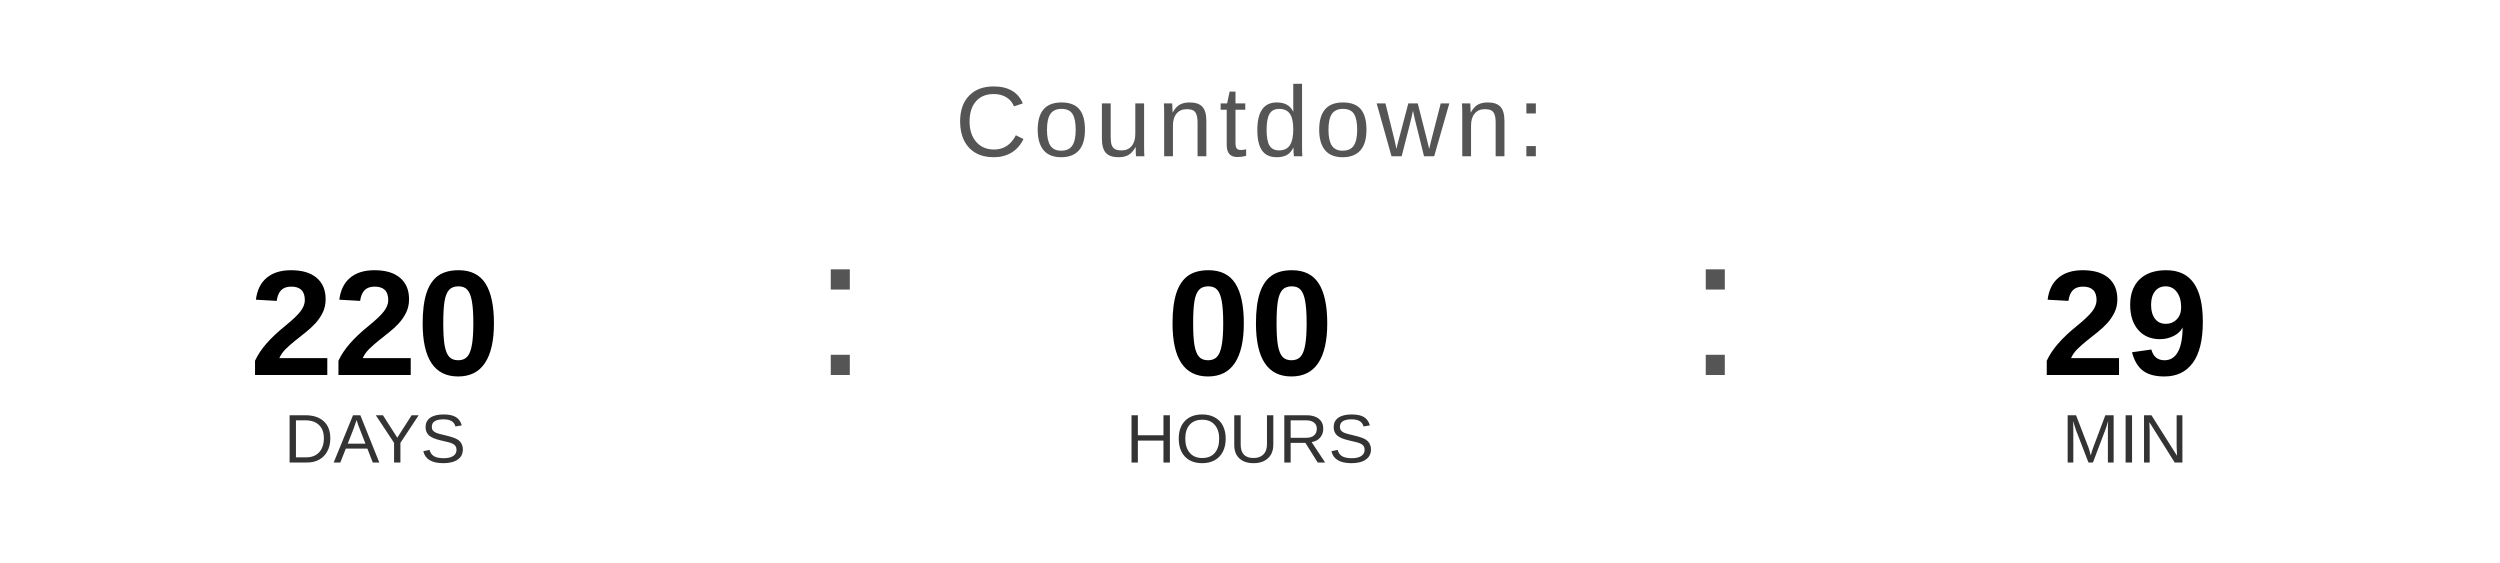
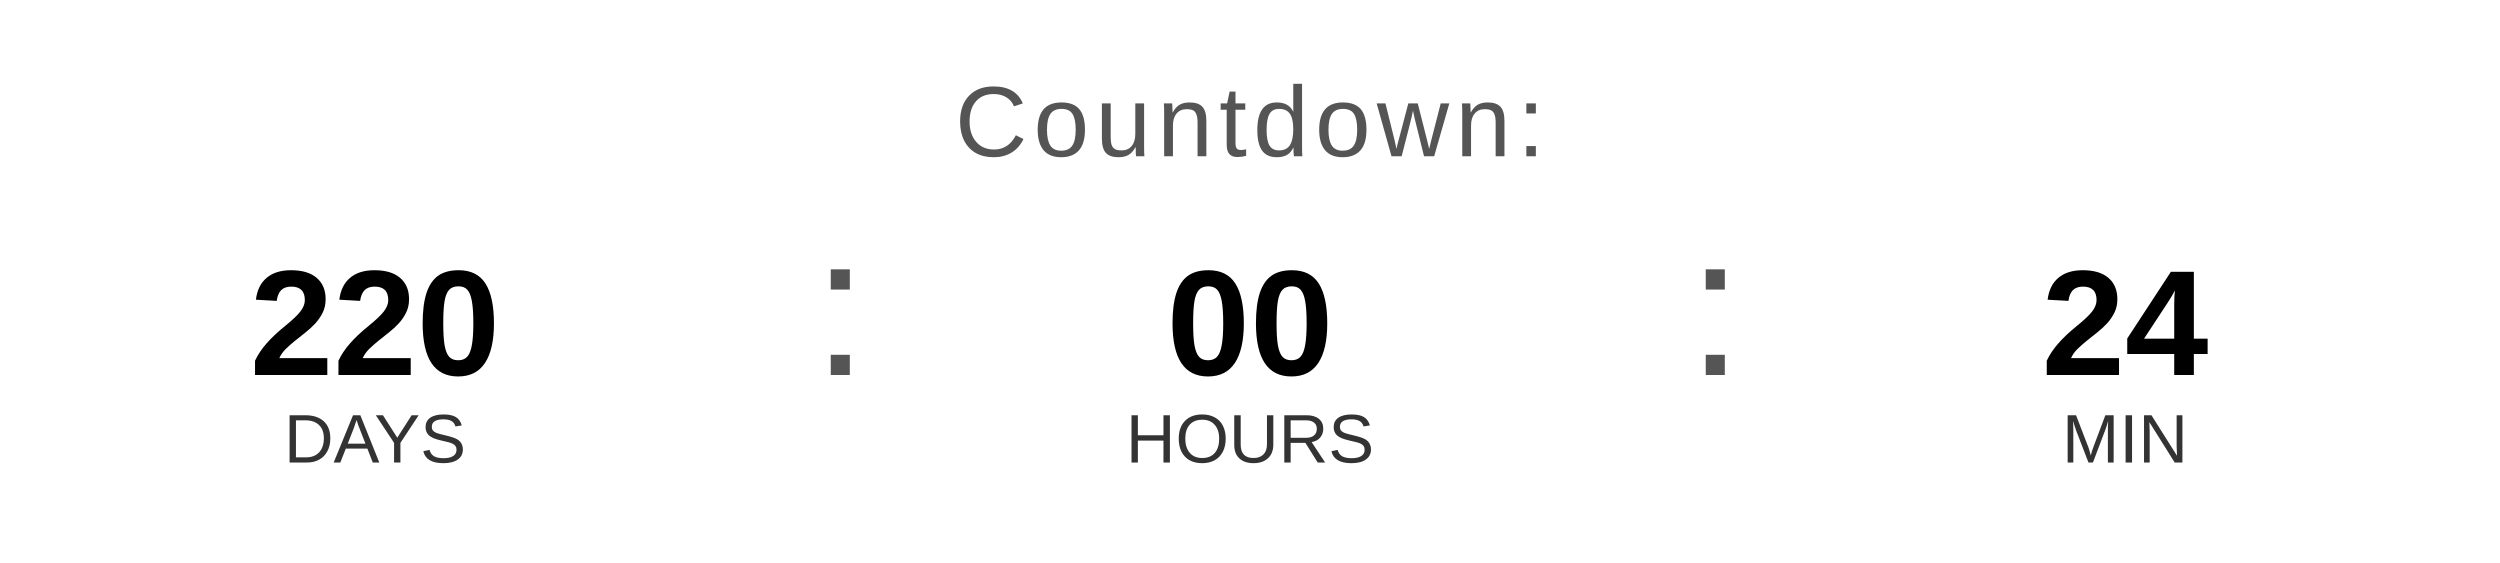
<svg xmlns="http://www.w3.org/2000/svg" width="400" height="90" viewBox="0 0 400 90">
  <text x="200" y="25" font-family="Arial, Helvetica, sans-serif" font-size="16" fill="#555555" text-anchor="middle" letter-spacing="1">
    Countdown:
  </text>
  <text x="60" y="60" font-family="Arial, Helvetica, sans-serif" font-size="24" font-weight="bold" fill="#000000" text-anchor="middle">220</text>
  <text x="60" y="74" font-family="Arial, Helvetica, sans-serif" font-size="11" fill="#333333" text-anchor="middle">DAYS</text>
  <text x="130" y="60" font-family="Arial, sans-serif" font-size="32" fill="#555555">:</text>
  <text x="200" y="60" font-family="Arial, Helvetica, sans-serif" font-size="24" font-weight="bold" fill="#000000" text-anchor="middle">00</text>
  <text x="200" y="74" font-family="Arial, Helvetica, sans-serif" font-size="11" fill="#333333" text-anchor="middle">HOURS</text>
  <text x="270" y="60" font-family="Arial, sans-serif" font-size="32" fill="#555555">:</text>
-   <text x="340" y="60" font-family="Arial, Helvetica, sans-serif" font-size="24" font-weight="bold" fill="#000000" text-anchor="middle">29</text>
+   <text x="340" y="60" font-family="Arial, Helvetica, sans-serif" font-size="24" font-weight="bold" fill="#000000" text-anchor="middle">24</text>
  <text x="340" y="74" font-family="Arial, Helvetica, sans-serif" font-size="11" fill="#333333" text-anchor="middle">MIN</text>
</svg>
